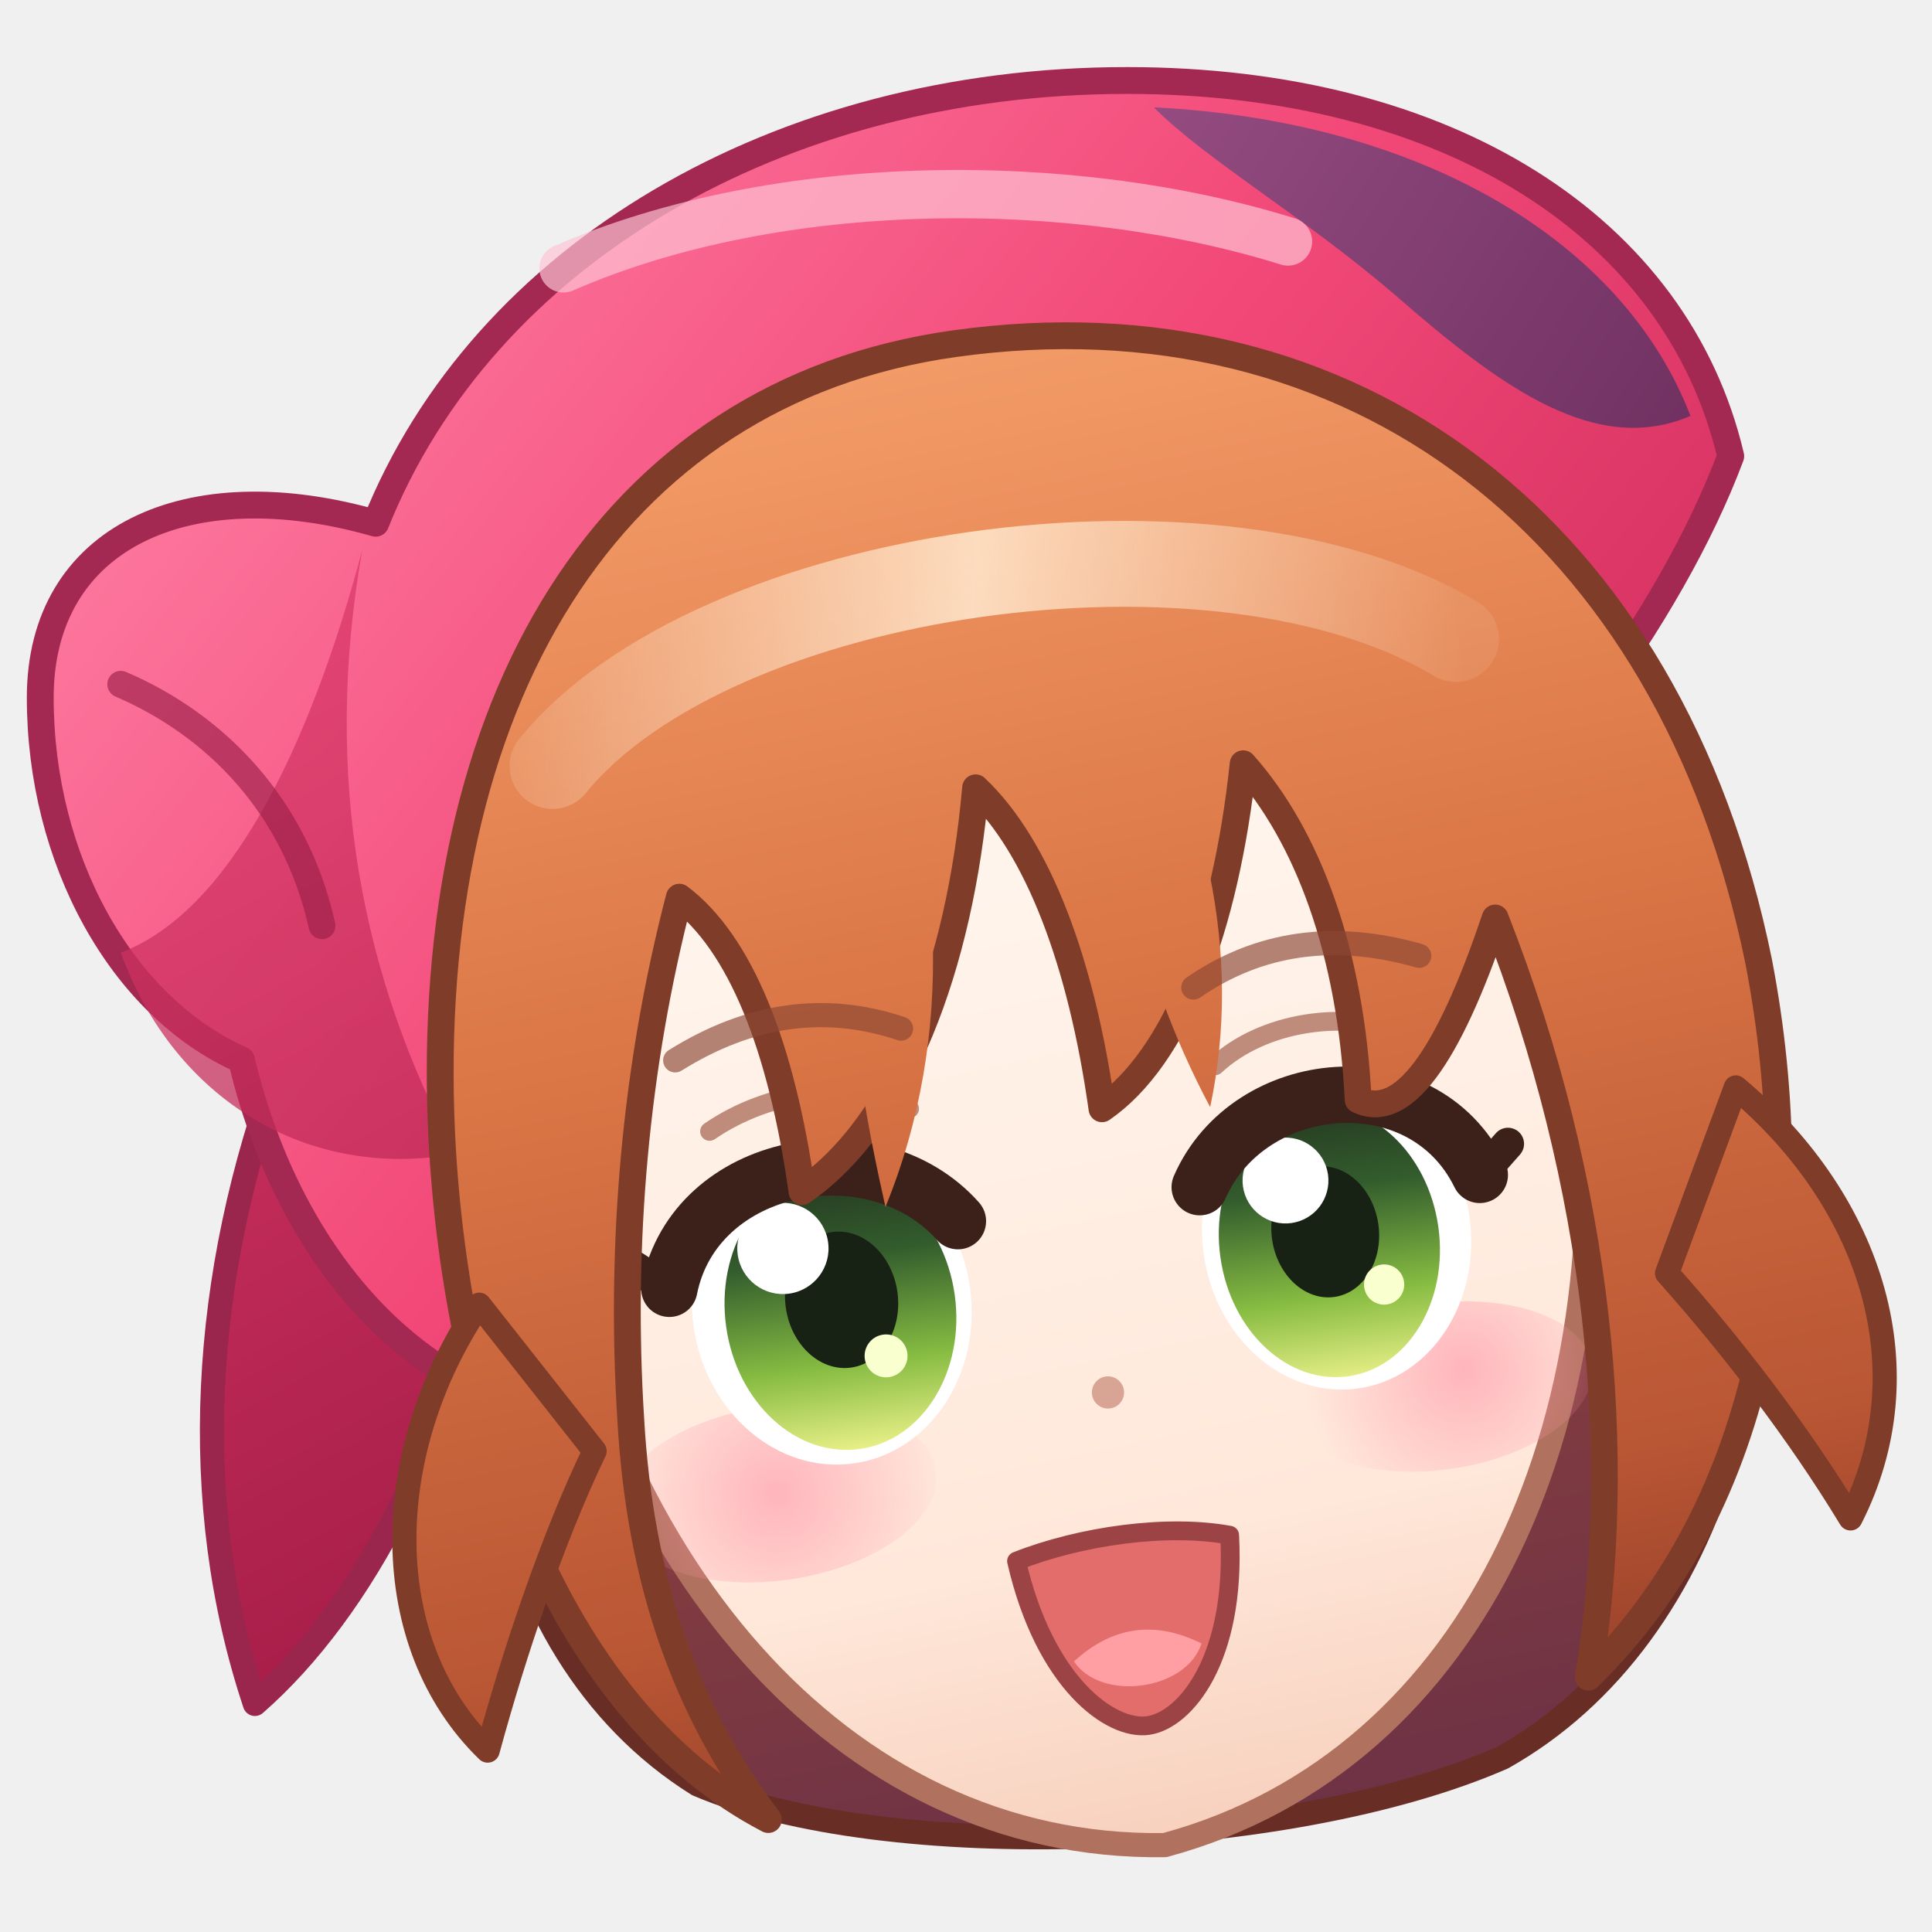
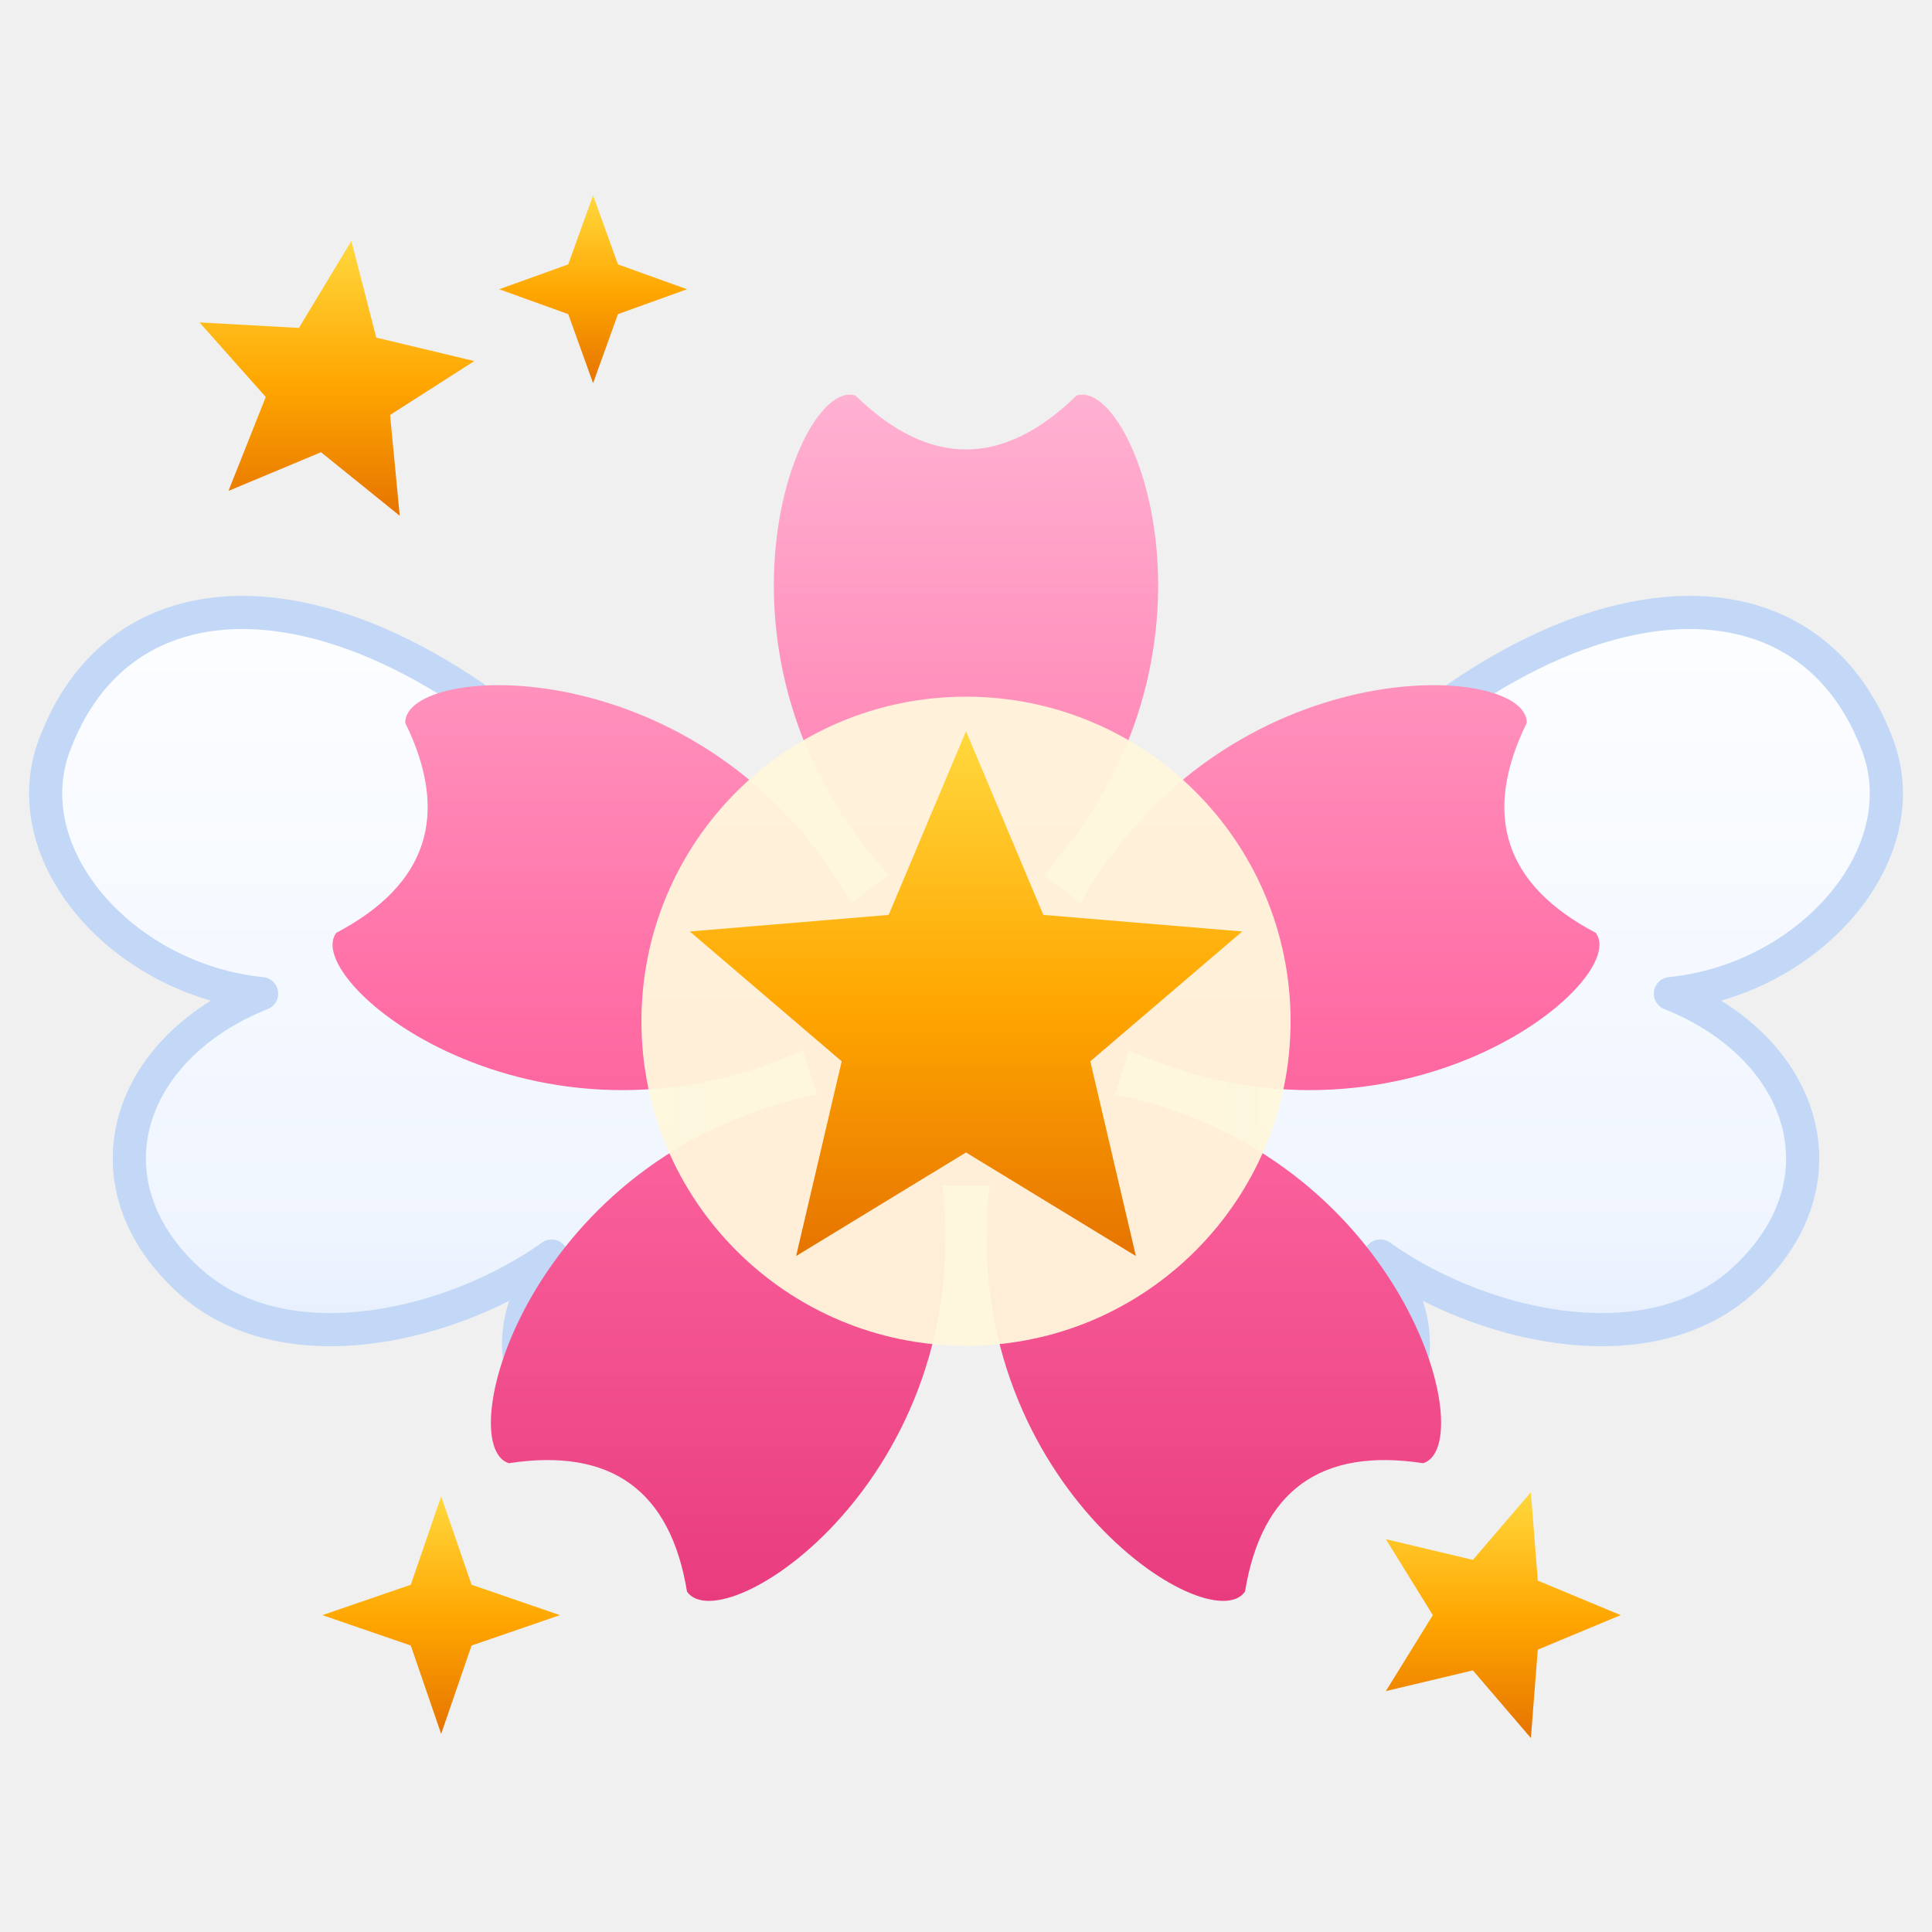
- <svg xmlns="http://www.w3.org/2000/svg" width="144" height="144" viewBox="0 0 144 144">
-   <defs>
-     <linearGradient id="sk-hat-main" gradientUnits="userSpaceOnUse" x1="16" y1="8" x2="122" y2="92">
-       <stop offset="0" stop-color="#FF7FA4" />
-       <stop offset="0.48" stop-color="#F24978" />
-       <stop offset="1" stop-color="#C82656" />
-     </linearGradient>
-     <linearGradient id="sk-hat-shade" gradientUnits="userSpaceOnUse" x1="6" y1="36" x2="48" y2="112">
-       <stop offset="0" stop-color="#E53D6E" />
-       <stop offset="1" stop-color="#A51D48" />
-     </linearGradient>
-     <linearGradient id="sk-hat-plum" gradientUnits="userSpaceOnUse" x1="82" y1="6" x2="126" y2="34">
-       <stop offset="0" stop-color="#964D82" />
-       <stop offset="1" stop-color="#6E3060" />
-     </linearGradient>
-     <linearGradient id="sk-hair-main" gradientUnits="userSpaceOnUse" x1="76" y1="18" x2="84" y2="134">
-       <stop offset="0" stop-color="#F59F6B" />
-       <stop offset="0.44" stop-color="#DB7646" />
-       <stop offset="0.82" stop-color="#B95634" />
-       <stop offset="1" stop-color="#913C28" />
-     </linearGradient>
-     <linearGradient id="sk-hair-back" gradientUnits="userSpaceOnUse" x1="78" y1="54" x2="96" y2="136">
-       <stop offset="0" stop-color="#A84D36" />
-       <stop offset="1" stop-color="#6B3146" />
-     </linearGradient>
-     <linearGradient id="sk-hair-shine" gradientUnits="userSpaceOnUse" x1="42" y1="38" x2="114" y2="52">
-       <stop offset="0" stop-color="#FFE2C6" stop-opacity="0.12" />
-       <stop offset="0.5" stop-color="#FFE8CE" stop-opacity="0.86" />
-       <stop offset="1" stop-color="#FFE2C6" stop-opacity="0.12" />
-     </linearGradient>
-     <linearGradient id="sk-skin" gradientUnits="userSpaceOnUse" x1="78" y1="48" x2="84" y2="136">
-       <stop offset="0" stop-color="#FFF7F0" />
-       <stop offset="0.72" stop-color="#FFE8DA" />
-       <stop offset="1" stop-color="#F7CFBC" />
-     </linearGradient>
-     <radialGradient id="sk-blush-l" gradientUnits="userSpaceOnUse" cx="55" cy="105" r="13">
-       <stop offset="0" stop-color="#FF94A8" stop-opacity="0.62" />
-       <stop offset="1" stop-color="#FF94A8" stop-opacity="0" />
-     </radialGradient>
-     <radialGradient id="sk-blush-r" gradientUnits="userSpaceOnUse" cx="107" cy="103" r="12">
-       <stop offset="0" stop-color="#FF94A8" stop-opacity="0.62" />
-       <stop offset="1" stop-color="#FF94A8" stop-opacity="0" />
-     </radialGradient>
-     <linearGradient id="sk-iris" gradientUnits="userSpaceOnUse" x1="0" y1="-12" x2="0" y2="12">
-       <stop offset="0" stop-color="#1E291B" />
-       <stop offset="0.38" stop-color="#335C2D" />
-       <stop offset="0.72" stop-color="#87BC42" />
-       <stop offset="1" stop-color="#EDF28B" />
-     </linearGradient>
-   </defs>
-   <g transform="translate(72 75) scale(1.00) translate(-72 -72)">
-     <path fill="url(#sk-hat-shade)" stroke="#9A264E" stroke-width="1.8" stroke-linejoin="round" d="M21 76 C15 92 14 109 19 124 C27 117 34 104 37 87 Z" />
-     <path fill="url(#sk-hat-main)" stroke="#A32852" stroke-width="2.0" stroke-linejoin="round" d="M28 36 C36 16 58 3 84 3 C108 3 125 14 129 31 C120 55 88 86 54 102 C35 107 22 93 18 76 C9 72 3 61 3 49 C3 37 14 32 28 36 Z" />
-     <path fill="url(#sk-hat-plum)" d="M86 5 C106 6 121 15 126 28 C119 31 112 26 104 19 C97 13 90 9 86 5 Z" />
-     <path fill="url(#sk-hat-shade)" opacity="0.74" d="M27 38 C24 55 27 70 34 83 C23 85 13 79 9 68 C17 65 23 53 27 38 Z" />
-     <path d="M9 48 C16 51 22 57 24 66" fill="none" stroke="#9B1F4A" stroke-width="2.0" stroke-linecap="round" opacity="0.65" />
-     <path d="M42 17 C58 10 80 10 96 15" fill="none" stroke="#FFC4D6" stroke-width="3.6" stroke-linecap="round" opacity="0.68" />
-     <path fill="url(#sk-hair-back)" stroke="#682E26" stroke-width="1.8" stroke-linejoin="round" d="M40 72 C32 96 36 120 52 130 C66 136 96 135 112 128 C128 119 135 96 129 70 Z" />
-     <g transform="rotate(-8 80 86)">
-       <path fill="url(#sk-skin)" stroke="#B0725E" stroke-width="1.8" stroke-linejoin="round" d="M41 78 C41 47 119 47 119 78 C119 108 104 132 80 135 C56 132 41 108 41 78 Z" />
-       <ellipse cx="55" cy="105" rx="12" ry="6.5" fill="url(#sk-blush-l)" />
-       <ellipse cx="105" cy="104" rx="11.5" ry="6.2" fill="url(#sk-blush-r)" />
-       <g transform="translate(61 91)">
-         <ellipse cx="0" cy="0.8" rx="10.4" ry="11.8" fill="#FFFFFF" />
-         <ellipse cx="0.6" cy="1.2" rx="8.6" ry="10.4" fill="url(#sk-iris)" />
-         <ellipse cx="0.8" cy="0.4" rx="4.2" ry="5.1" fill="#182214" />
-         <circle cx="-3.0" cy="-4.0" r="3.4" fill="#FFFFFF" />
-         <circle cx="3.5" cy="5.0" r="1.6" fill="#FAFFD0" />
-         <path d="M-11.8 -2.2 C-8.6 -11.4 5.0 -12.0 10.2 -4.2" fill="none" stroke="#3B211A" stroke-width="4.2" stroke-linecap="round" />
-         <path d="M-11.4 -1.8 L-14.2 -4.2" fill="none" stroke="#3B211A" stroke-width="2.4" stroke-linecap="round" />
-         <path d="M-7.2 -13.4 C-2.4 -15.8 4.0 -15.8 7.8 -13.0" fill="none" stroke="#A66552" stroke-width="1.4" stroke-linecap="round" opacity="0.72" />
-       </g>
-       <g transform="translate(99 91)">
-         <ellipse cx="0" cy="0.8" rx="10.0" ry="11.5" fill="#FFFFFF" />
-         <ellipse cx="-0.6" cy="1.2" rx="8.2" ry="10.1" fill="url(#sk-iris)" />
-         <ellipse cx="-0.8" cy="0.4" rx="4.0" ry="4.9" fill="#182214" />
-         <circle cx="-3.2" cy="-3.8" r="3.2" fill="#FFFFFF" />
-         <circle cx="3.0" cy="4.9" r="1.5" fill="#FAFFD0" />
-         <path d="M11.2 -2.2 C8.2 -11.4 -4.8 -12.0 -9.6 -4.2" fill="none" stroke="#3B211A" stroke-width="4.2" stroke-linecap="round" />
-         <path d="M10.8 -1.8 L13.6 -4.2" fill="none" stroke="#3B211A" stroke-width="2.4" stroke-linecap="round" />
-         <path d="M-7.2 -13.0 C-3.2 -15.8 3.0 -15.8 7.2 -13.4" fill="none" stroke="#A66552" stroke-width="1.4" stroke-linecap="round" opacity="0.72" />
-       </g>
-       <circle cx="80.5" cy="101" r="1.2" fill="#C98A78" opacity="0.72" />
-       <path fill="#E36D6A" stroke="#9C4346" stroke-width="1.4" stroke-linejoin="round" d="M72 112.5 C77 111.3 83.5 111.3 88 112.8 C87.2 122 82.8 126 80 126 C77.2 126 72.8 121.8 72 112.5 Z" />
-       <path fill="#FF9FA4" d="M75.2 120.5 Q80 117.2 84.8 120.5 C83.2 123.8 76.8 123.8 75.2 120.5 Z" />
-       <path fill="url(#sk-hair-main)" stroke="#7F3C29" stroke-width="2.0" stroke-linejoin="round" d="M80 22 C110 22 131 43 133 76 C134 96 128 116 113 127 C118 111 119 91 114 70 C109 80 105 84 102 82 C103 71 101 62 97 56 C94 68 89 77 83 80 C83 69 81 60 77 55 C74 68 68 79 60 83 C60 72 58 64 54 60 C49 72 46 85 45 98 C44 110 46 120 51 129 C37 119 32 97 34 75 C37 43 54 22 80 22 Z" />
-       <path fill="url(#sk-hair-main)" d="M71 46 C74 59 73 73 66 85 C65 73 65 59 71 46 Z" />
-       <path fill="url(#sk-hair-main)" d="M89 45 C94 58 95 70 91 81 C87 70 86 58 89 45 Z" />
-       <path fill="url(#sk-hair-main)" stroke="#7F3C29" stroke-width="1.8" stroke-linejoin="round" d="M35 88 C26 98 24 112 31 121 C34 114 38 106 42 100 Z" />
-       <path fill="url(#sk-hair-main)" stroke="#7F3C29" stroke-width="1.8" stroke-linejoin="round" d="M130 85 C139 95 141 108 134 118 C131 111 127 104 123 98 Z" />
-       <path d="M46 49 C60 36 98 36 114 49" fill="none" stroke="url(#sk-hair-shine)" stroke-width="6.4" stroke-linecap="round" />
-       <path d="M52 72 Q61 68 69 72 M91 72 Q99 68 108 72" fill="none" stroke="#8C4732" stroke-width="1.8" stroke-linecap="round" opacity="0.65" />
-     </g>
+ <svg xmlns="http://www.w3.org/2000/svg" viewBox="0 0 144 144" width="144" height="144">
+   <g data-canvas-fit="2px" transform="matrix(1.029412 0 0 1.029412 -2.117647 2)">
+     <defs>
+       <linearGradient id="sa-wing" gradientUnits="userSpaceOnUse" x1="72" y1="33" x2="72" y2="111">
+         <stop offset="0.0" stop-color="#FFFFFF" />
+         <stop offset="0.7" stop-color="#EFF5FF" />
+         <stop offset="1.0" stop-color="#D0E0F7" />
+       </linearGradient>
+       <linearGradient id="sa-sakura" gradientUnits="userSpaceOnUse" x1="72" y1="25" x2="72" y2="119">
+         <stop offset="0.0" stop-color="#FFB4D4" />
+         <stop offset="0.5" stop-color="#FF6CA4" />
+         <stop offset="1.0" stop-color="#E6367A" />
+       </linearGradient>
+       <linearGradient id="sa-petal" x1="0" y1="0" x2="0" y2="1">
+         <stop offset="0.0" stop-color="#FFA6CA" />
+         <stop offset="0.55" stop-color="#FF669E" />
+         <stop offset="1.0" stop-color="#E8387C" />
+       </linearGradient>
+       <linearGradient id="sa-star" x1="0" y1="0" x2="0" y2="1">
+         <stop offset="0.0" stop-color="#FFD83D" />
+         <stop offset="0.52" stop-color="#FFA600" />
+         <stop offset="1.0" stop-color="#E67400" />
+       </linearGradient>
+     </defs>
+     <path d="M 52,64 C 34,40 12,36 6,52 C 3,60 11,69 21,70 C 11,74 8,84 16,91 C 23,97 35,94 42,89 C 36,97 42,105 52,101 Z" fill="url(#sa-wing)" stroke="#C2D8F6" stroke-width="2.4" stroke-linejoin="round" />
+     <path d="M 92,64 C 110,40 132,36 138,52 C 141,60 133,69 123,70 C 133,74 136,84 128,91 C 121,97 109,94 102,89 C 108,97 102,105 92,101 Z" fill="url(#sa-wing)" stroke="#C2D8F6" stroke-width="2.4" stroke-linejoin="round" />
+     <path d="M 66.4,61.4 C 52.0,45.6 59.8,25.3 64.0,26.7 Q 72.0,34.5 80.0,26.7 C 84.2,25.3 92.0,45.6 77.6,61.4 L 80.3,63.4 C 90.9,44.8 112.7,46.0 112.6,50.4 Q 107.7,60.4 117.6,65.6 C 120.2,69.1 103.3,82.9 83.8,74.1 L 82.8,77.3 C 103.7,81.6 109.3,102.7 105.1,104.0 Q 94.0,102.3 92.2,113.3 C 89.6,117.0 71.3,105.1 73.7,83.9 L 70.3,83.9 C 72.7,105.1 54.4,117.0 51.8,113.3 Q 50.0,102.3 38.9,104.0 C 34.7,102.7 40.3,81.6 61.2,77.3 L 60.2,74.1 C 40.7,82.9 23.8,69.1 26.4,65.6 Q 36.3,60.4 31.4,50.4 C 31.3,46.0 53.1,44.8 63.7,63.4 Z" fill="url(#sa-sakura)" />
+     <circle cx="72" cy="72" r="23.5" fill="#FFF7DC" fill-opacity="0.94" />
+     <path d="M 72.0,51.0 L 77.6,64.3 L 92.0,65.5 L 81.0,74.9 L 84.3,89.0 L 72.0,81.5 L 59.7,89.0 L 63.0,74.9 L 52.0,65.5 L 66.4,64.3 Z" fill="url(#sa-star)" />
+     <path d="M 27.5,15.5 L 29.3,22.5 L 36.4,24.2 L 30.3,28.1 L 31.0,35.4 L 25.3,30.8 L 18.6,33.6 L 21.3,26.8 L 16.5,21.4 L 23.7,21.8 Z" fill="url(#sa-star)" />
+     <path d="M 45.0,12.2 L 46.8,17.2 L 51.8,19.0 L 46.8,20.8 L 45.0,25.8 L 43.2,20.8 L 38.2,19.0 L 43.2,17.2 Z" fill="url(#sa-star)" />
+     <path d="M 34.0,106.4 L 36.2,112.8 L 42.6,115.0 L 36.2,117.2 L 34.0,123.6 L 31.8,117.2 L 25.4,115.0 L 31.8,112.8 Z" fill="url(#sa-star)" />
+     <path d="M 112.9,106.1 L 113.4,112.5 L 119.4,115.0 L 113.4,117.5 L 112.9,123.9 L 108.7,119.0 L 102.4,120.5 L 105.8,115.0 L 102.4,109.5 L 108.7,111.0 Z" fill="url(#sa-star)" />
  </g>
</svg>
